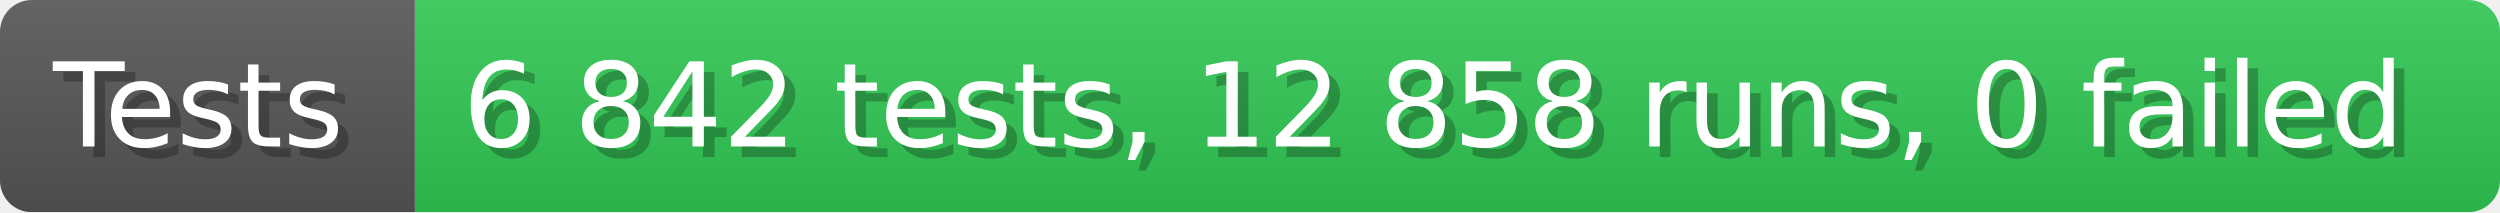
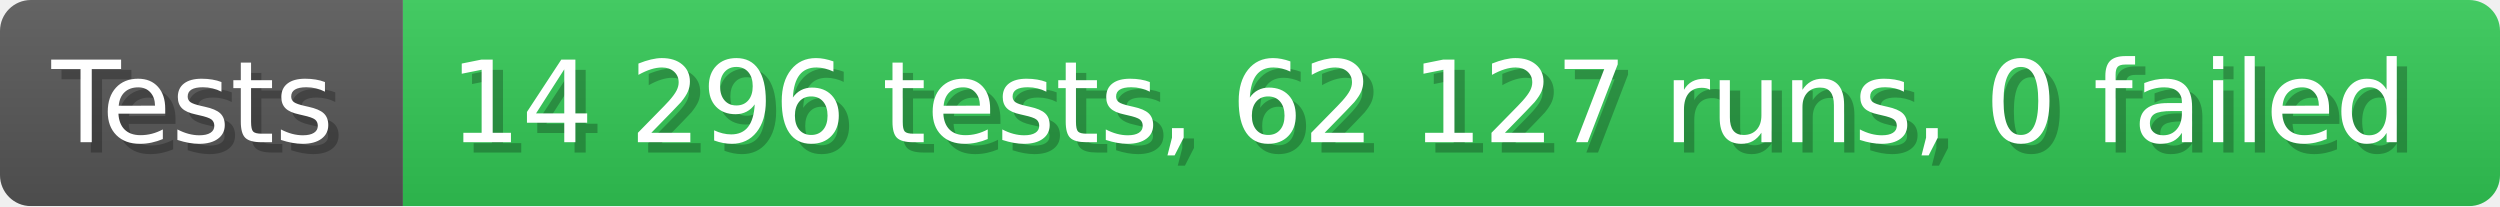
- <svg xmlns="http://www.w3.org/2000/svg" width="235.6" height="20" viewBox="0 0 2356 200" role="img" aria-label="Tests: 6 842 tests, 12 858 runs, 0 failed">
+ <svg xmlns="http://www.w3.org/2000/svg" width="242.6" height="20" viewBox="0 0 2426 200" role="img" aria-label="Tests: 14 296 tests, 62 127 runs, 0 failed">
  <linearGradient id="a" x2="0" y2="100%">
    <stop offset="0" stop-opacity=".1" stop-color="#EEE" />
    <stop offset="1" stop-opacity=".1" />
  </linearGradient>
  <mask id="m">
-     <rect width="2356" height="200" rx="30" fill="#FFF" />
+     <rect width="2426" height="200" rx="30" fill="#FFF" />
  </mask>
  <g mask="url(#m)">
    <rect width="391" height="200" fill="#555" />
-     <rect width="1965" height="200" fill="#31c653" x="391" />
-     <rect width="2356" height="200" fill="url(#a)" />
+     <rect width="2035" height="200" fill="#31c653" x="391" />
+     <rect width="2426" height="200" fill="url(#a)" />
  </g>
  <g aria-hidden="true" fill="#fff" text-anchor="start" font-family="Verdana,DejaVu Sans,sans-serif" font-size="110">
    <text x="60" y="148" textLength="291" fill="#000" opacity="0.25">Tests</text>
    <text x="50" y="138" textLength="291">Tests</text>
-     <text x="446" y="148" textLength="1865" fill="#000" opacity="0.25">6 842 tests, 12 858 runs, 0 failed</text>
-     <text x="436" y="138" textLength="1865">6 842 tests, 12 858 runs, 0 failed</text>
+     <text x="446" y="148" textLength="1935" fill="#000" opacity="0.25">14 296 tests, 62 127 runs, 0 failed</text>
+     <text x="436" y="138" textLength="1935">14 296 tests, 62 127 runs, 0 failed</text>
  </g>
</svg>
